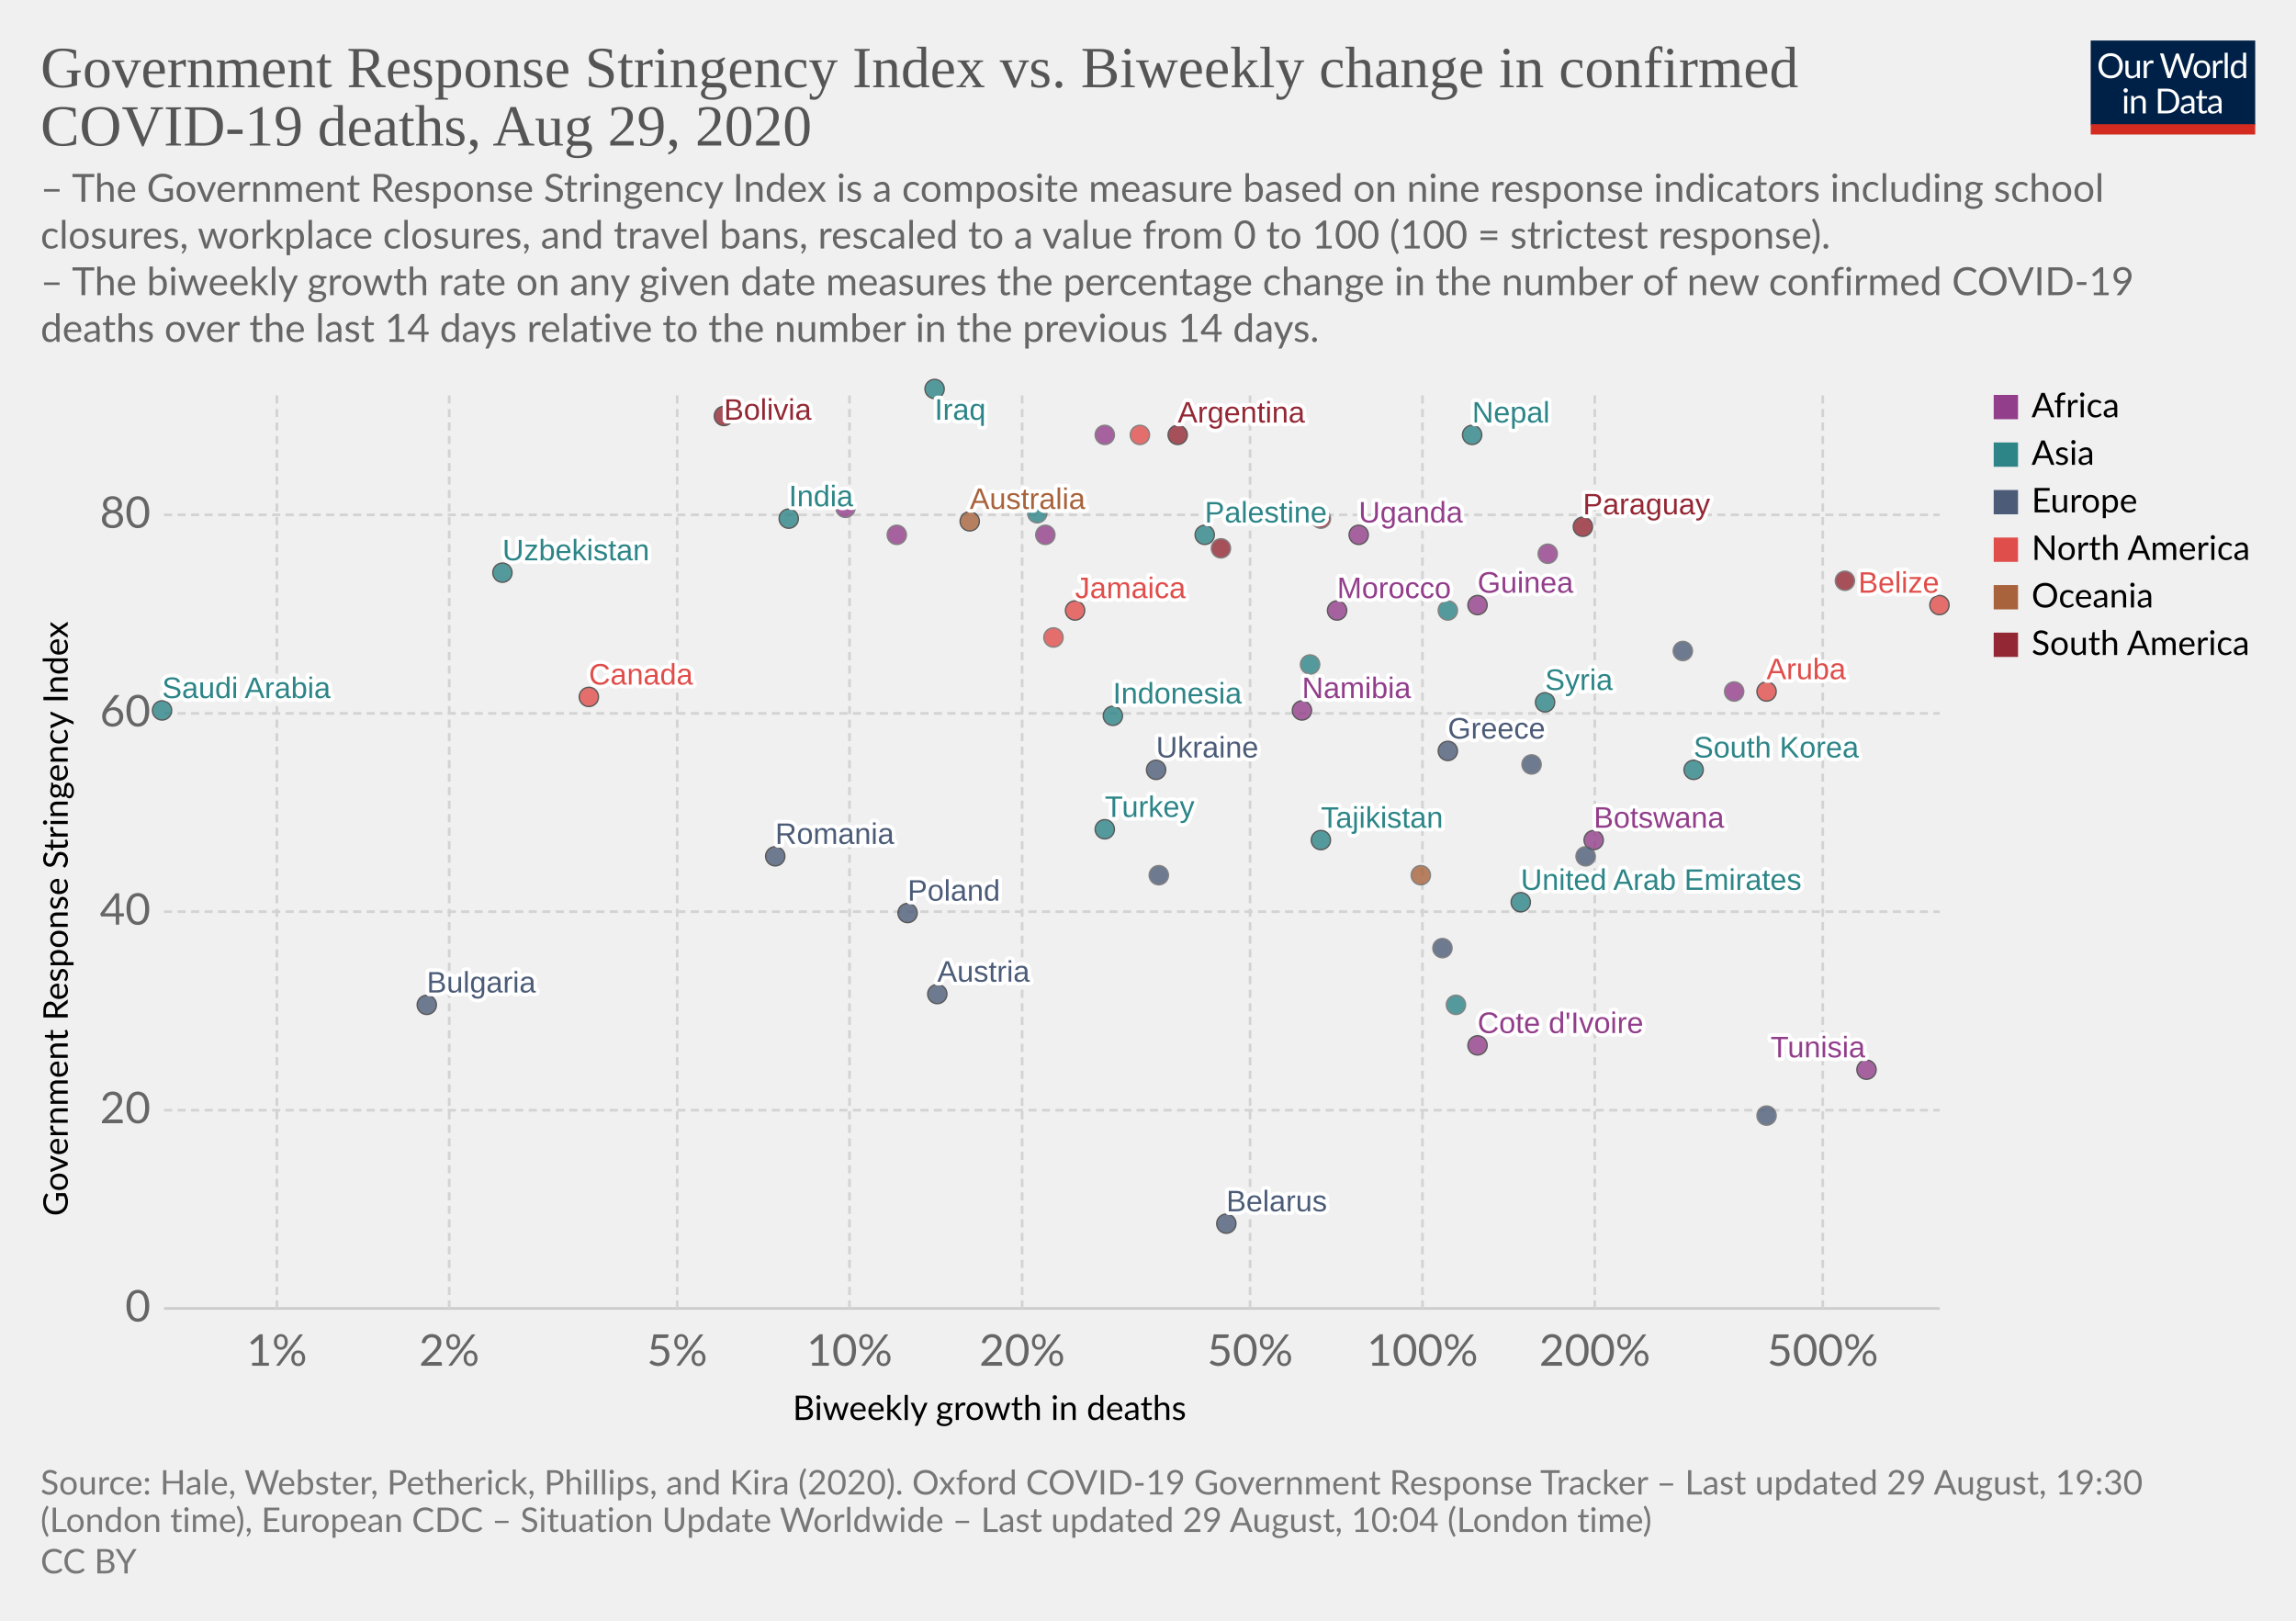
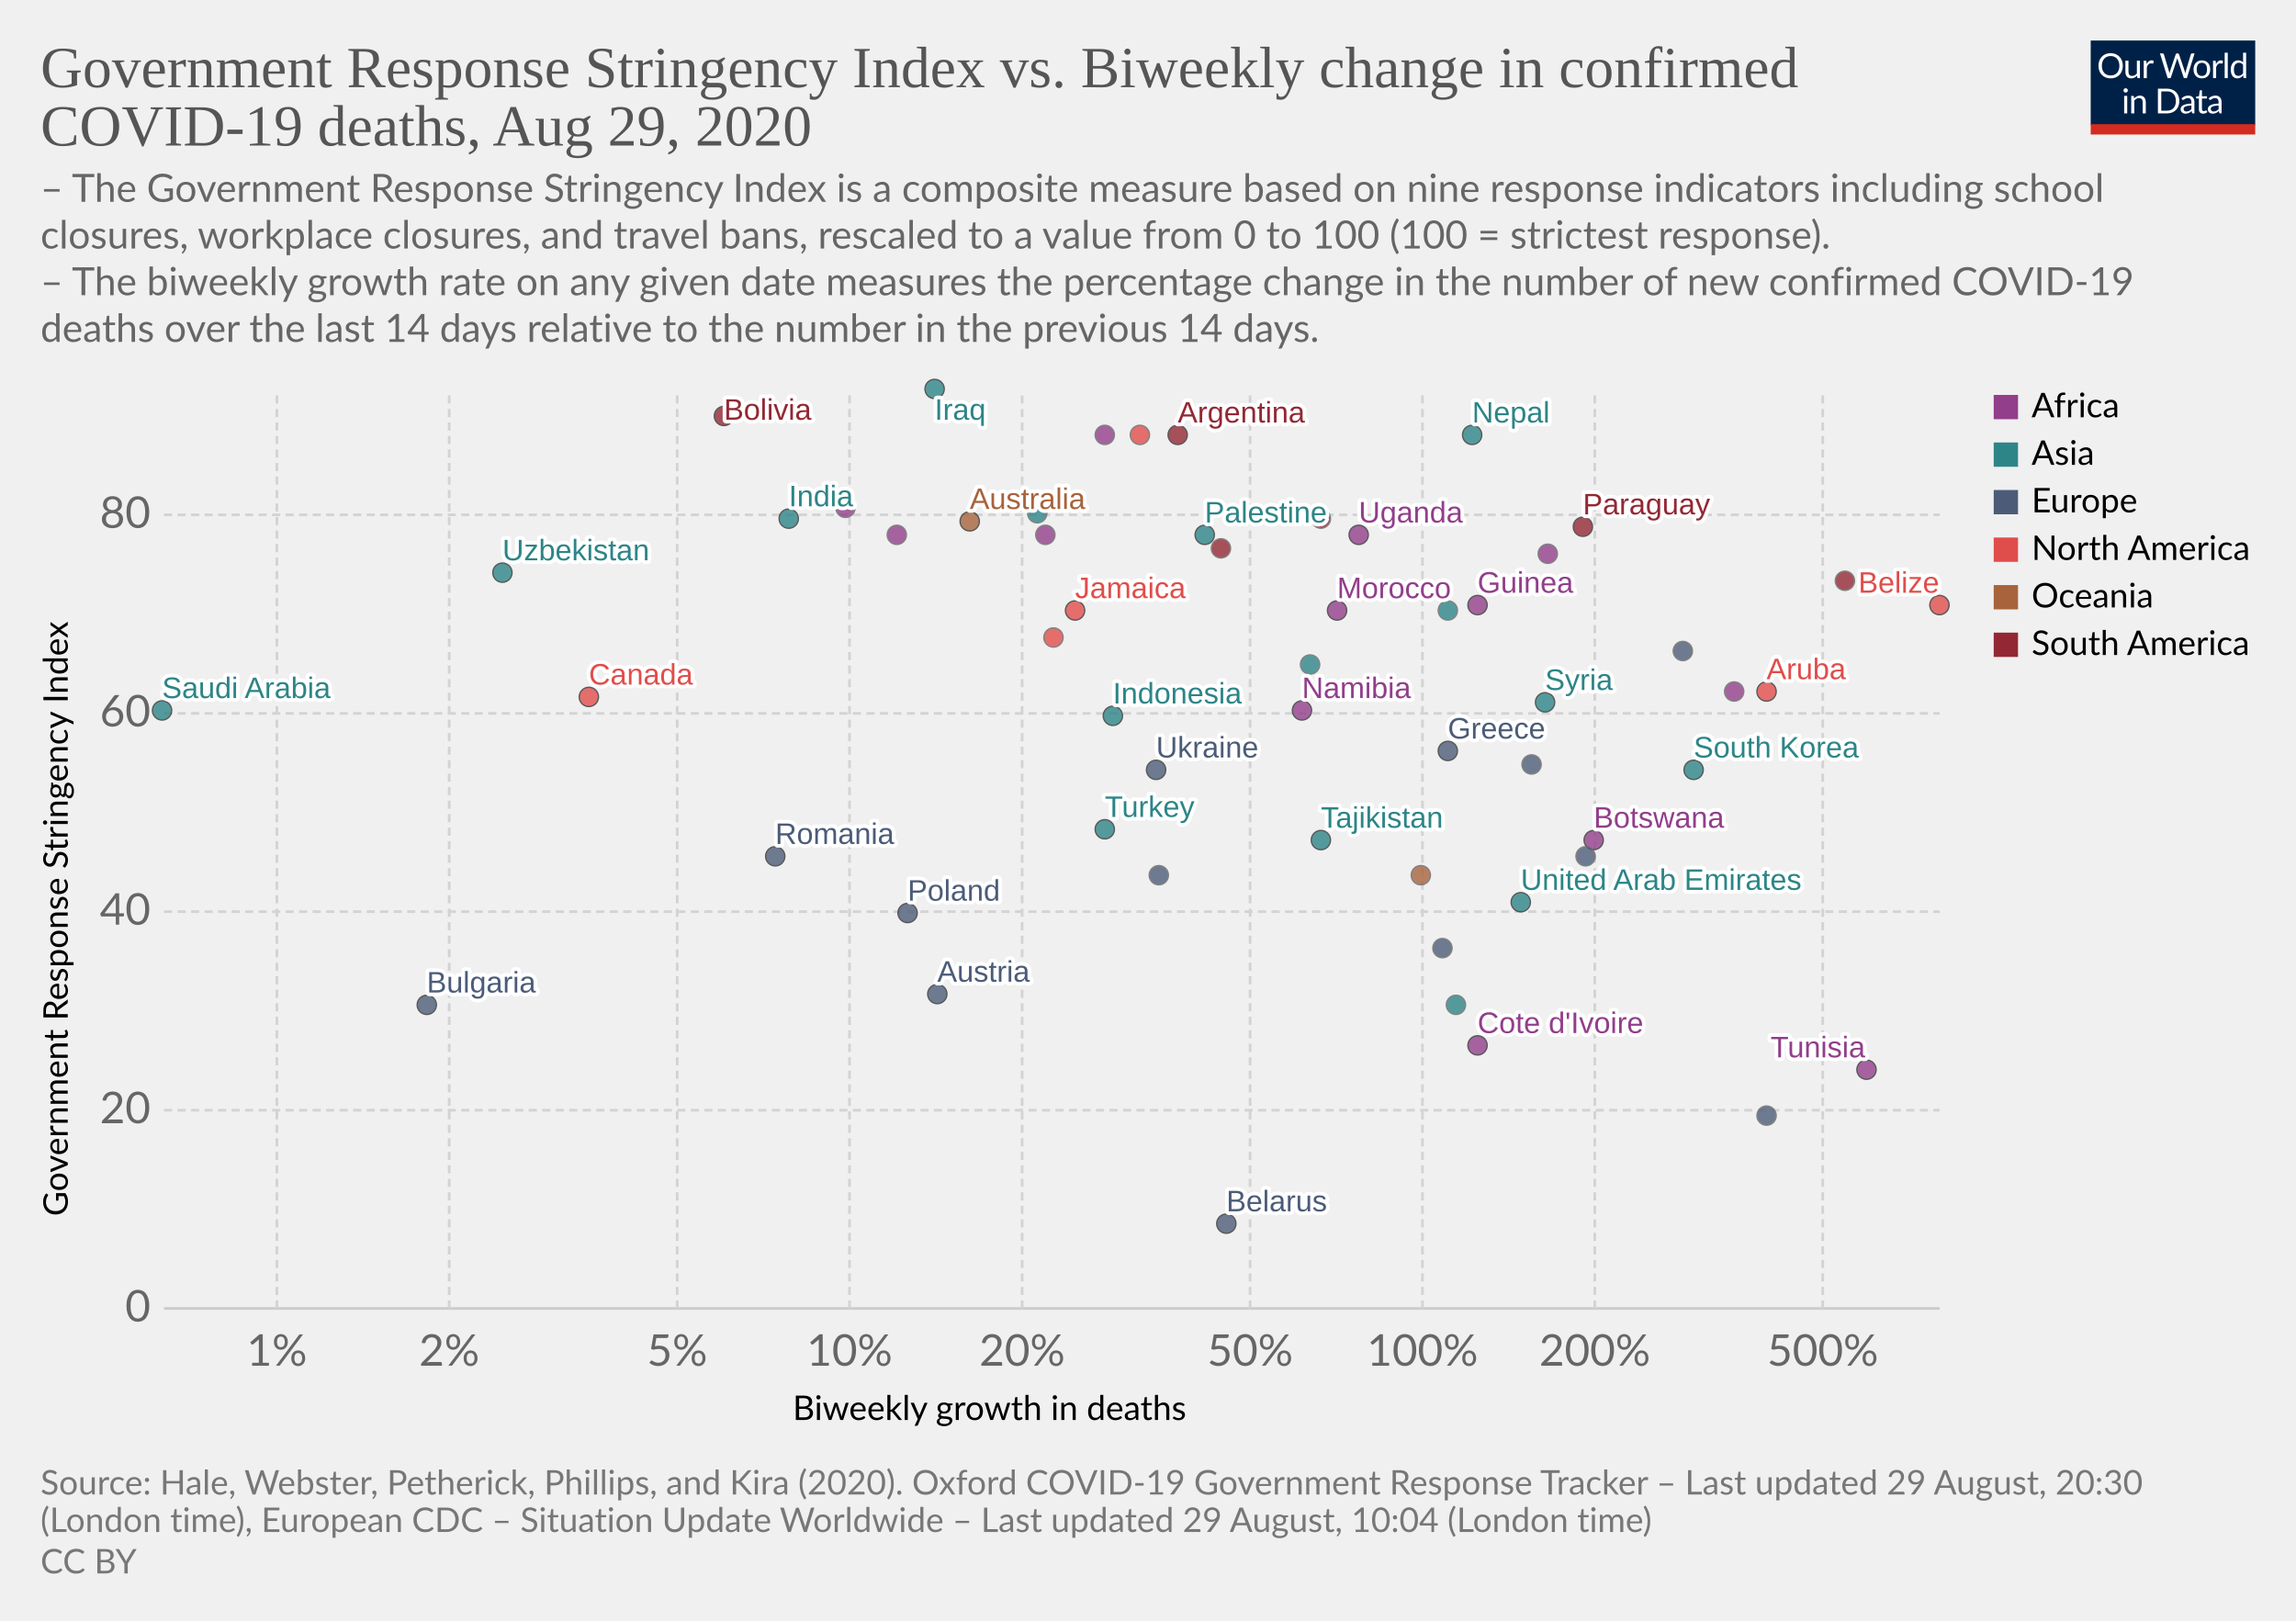
<svg xmlns="http://www.w3.org/2000/svg" version="1.1" style="background-color:#fff;-webkit-font-smoothing:antialiased" width="850" height="600" viewBox="0 0 850 600" font-family="Lato,'Helvetica Neue',Helvetica,Arial,sans-serif" font-size="18" text-rendering="optimizeLegibility">
  <g class="HeaderView">
    <g transform="matrix(.29 0 0 .29 774 15)">
      <svg width="210" height="120" viewBox="0 0 210 120" fill="none">
        <g clip-path="url(#clip0)">
          <path d="M0 0h210v107.89H0V0z" fill="#002147" />
          <path d="M40.98 32.25c0 2.36-.38 4.53-1.12 6.51a14.26 14.26 0 01-8.1 8.4c-1.9.78-4.02 1.17-6.34 1.17a16.6 16.6 0 01-6.33-1.17 14.31 14.31 0 01-8.08-8.4 18.29 18.29 0 01-1.12-6.51c0-2.36.38-4.53 1.12-6.5a14.32 14.32 0 018.07-8.44c1.92-.8 4.03-1.19 6.34-1.19 2.32 0 4.43.4 6.34 1.19 1.92.8 3.56 1.9 4.93 3.34a14.87 14.87 0 013.17 5.1 18.1 18.1 0 011.12 6.5zm-4.38 0c0-1.94-.26-3.68-.8-5.22a10.91 10.91 0 00-2.24-3.89 9.68 9.68 0 00-3.52-2.46 11.95 11.95 0 00-4.62-.86c-1.68 0-3.21.28-4.6.86a9.88 9.88 0 00-3.54 2.46 10.91 10.91 0 00-2.24 3.9c-.53 1.53-.8 3.27-.8 5.2 0 1.94.27 3.68.8 5.22a11.17 11.17 0 002.24 3.9 10.01 10.01 0 003.55 2.44c1.38.56 2.9.83 4.6.83 1.7 0 3.24-.27 4.61-.83a9.8 9.8 0 003.52-2.44 11.17 11.17 0 002.25-3.9c.53-1.54.8-3.28.8-5.21zm26.22-6.54V48H60.5c-.56 0-.9-.27-1.05-.81l-.31-2.4a12.45 12.45 0 01-3.26 2.6c-1.2.64-2.58.96-4.13.96-1.22 0-2.3-.2-3.24-.6a6.52 6.52 0 01-2.33-1.7 7.37 7.37 0 01-1.43-2.67c-.3-1.04-.46-2.2-.46-3.45V25.7h3.91v14.22c0 1.68.38 2.99 1.15 3.91.77.93 1.96 1.39 3.54 1.39 1.16 0 2.24-.27 3.23-.82a10.42 10.42 0 002.8-2.28V25.7h3.91zm8.61 4.47a9.94 9.94 0 012.6-3.56 5.64 5.64 0 013.76-1.3c.47 0 .92.05 1.34.15.44.1.83.27 1.17.49l-.3 2.92c-.09.37-.3.55-.66.55-.2 0-.5-.04-.9-.13a6.21 6.21 0 00-3.24.18c-.54.2-1.03.5-1.47.92-.42.4-.81.9-1.17 1.5-.33.58-.64 1.26-.92 2.02V48H67.7V25.71h2.25c.42 0 .72.08.88.25.16.16.27.44.33.83l.26 3.39zm61.16-13.7L122.75 48h-3.82l-7.99-24.05a21.95 21.95 0 01-.42-1.58 38.36 38.36 0 01-.44 1.58L102.05 48h-3.83L88.4 16.47h3.54c.38 0 .7.1.95.29.26.2.43.43.5.73l6.52 21.9c.1.4.2.83.28 1.28.1.46.2.94.29 1.46l.3-1.46c.12-.47.25-.9.38-1.27l7.41-21.91c.1-.25.26-.48.51-.69.27-.22.58-.33.95-.33h1.23c.38 0 .69.1.92.29.24.2.41.43.53.73l7.4 21.9a28.4 28.4 0 01.68 2.62 29.52 29.52 0 01.52-2.61l6.54-21.91c.07-.27.23-.5.48-.7.27-.21.58-.32.95-.32h3.32zm9.35 8.88c1.63 0 3.1.27 4.4.82a9.43 9.43 0 015.46 5.94c.5 1.4.74 2.98.74 4.73 0 1.76-.25 3.34-.74 4.75a9.43 9.43 0 01-5.46 5.92c-1.3.52-2.77.79-4.4.79-1.64 0-3.12-.27-4.44-.8a9.42 9.42 0 01-3.35-2.3c-.92-1-1.63-2.2-2.13-3.61-.49-1.41-.73-3-.73-4.75s.24-3.33.73-4.73c.5-1.43 1.2-2.64 2.13-3.63a9.4 9.4 0 013.35-2.31c1.32-.55 2.8-.82 4.44-.82zm0 19.89c2.2 0 3.84-.73 4.93-2.2 1.08-1.48 1.63-3.54 1.63-6.18 0-2.66-.55-4.72-1.63-6.2-1.09-1.49-2.73-2.23-4.93-2.23-1.12 0-2.09.2-2.93.57a5.7 5.7 0 00-2.06 1.65 7.5 7.5 0 00-1.24 2.67c-.26 1.04-.4 2.22-.4 3.54 0 2.64.55 4.7 1.64 6.18 1.1 1.47 2.76 2.2 4.99 2.2zm17.97-15.07a9.94 9.94 0 012.6-3.56 5.64 5.64 0 013.76-1.3c.47 0 .91.05 1.34.15.44.1.83.27 1.16.49l-.28 2.92c-.09.37-.31.55-.66.55-.2 0-.5-.04-.9-.13a6.2 6.2 0 00-3.24.18c-.54.2-1.03.5-1.47.92-.43.4-.82.9-1.17 1.5a13.1 13.1 0 00-.92 2.02V48h-3.94V25.71h2.24c.43 0 .72.08.88.25.17.16.28.44.33.83l.27 3.39zm15.04-14.59V48h-3.92V15.6h3.92zm19.55 15.43a6.22 6.22 0 00-2.38-2.05 6.7 6.7 0 00-2.86-.6c-2.07 0-3.66.75-4.77 2.23-1.12 1.48-1.68 3.6-1.68 6.33 0 1.46.13 2.7.38 3.74a7.29 7.29 0 001.1 2.56 4.35 4.35 0 001.78 1.45c.7.3 1.5.46 2.4.46 1.29 0 2.41-.3 3.36-.88a9.6 9.6 0 002.67-2.49V31.02zm3.91-15.43V48h-2.33c-.56 0-.9-.27-1.06-.81l-.35-2.71a12.13 12.13 0 01-3.25 2.77 8.28 8.28 0 01-4.23 1.06 7.31 7.31 0 01-6.14-2.9c-.73-.96-1.3-2.15-1.69-3.57a18.35 18.35 0 01.07-9.48 11.29 11.29 0 011.89-3.7 8.7 8.7 0 017.06-3.34 7.96 7.96 0 016.12 2.62V15.59h3.91zM46.61 70.71V93H42.7V70.71h3.91zm.84-7c0 .39-.08.75-.24 1.09a2.81 2.81 0 01-1.52 1.47 2.67 2.67 0 01-2.16 0 2.9 2.9 0 01-1.45-1.47 2.67 2.67 0 010-2.16c.15-.35.35-.65.6-.9.25-.27.53-.47.85-.62a2.67 2.67 0 012.16 0c.35.15.65.35.9.62.27.25.47.55.62.9.16.34.24.7.24 1.08zm7.97 10.24c.49-.54 1-1.04 1.54-1.48a9.85 9.85 0 013.66-1.84 8.96 8.96 0 015.43.35c.94.4 1.72.97 2.33 1.71a7.36 7.36 0 011.43 2.67c.32 1.04.49 2.19.49 3.45V93h-3.94V78.81c0-1.69-.4-3-1.17-3.92-.76-.93-1.93-1.4-3.5-1.4a6.6 6.6 0 00-3.25.83c-1 .56-1.92 1.31-2.77 2.27V93h-3.94V70.71h2.35c.56 0 .9.28 1.04.82l.3 2.42zm57.7 3.3c0 2.36-.37 4.5-1.11 6.44a14.3 14.3 0 01-3.17 4.98 14.1 14.1 0 01-4.93 3.2c-1.9.76-4.02 1.13-6.33 1.13H85.8V61.47h11.77c2.31 0 4.42.39 6.33 1.15a13.8 13.8 0 018.1 8.18 17.75 17.75 0 011.12 6.45zm-4.37 0c0-1.94-.26-3.67-.8-5.2a10.94 10.94 0 00-2.23-3.87 9.57 9.57 0 00-3.53-2.42 12.23 12.23 0 00-4.61-.83h-7.5v24.62h7.5c1.7 0 3.24-.28 4.61-.84a9.7 9.7 0 003.53-2.4 10.94 10.94 0 002.24-3.87c.53-1.53.8-3.26.8-5.2zm19.8 5.72c-1.8.06-3.34.2-4.62.44-1.26.22-2.3.51-3.1.88-.8.36-1.37.8-1.74 1.3-.35.5-.53 1.05-.53 1.67 0 .58.1 1.1.3 1.52a3 3 0 00.76 1.05c.34.27.73.46 1.17.6.45.11.94.17 1.45.17a7.28 7.28 0 003.5-.81 11.95 11.95 0 002.82-2.2v-4.62zm-12.65-9.11a12.73 12.73 0 013.98-2.66c1.43-.59 3-.88 4.73-.88 1.25 0 2.36.2 3.33.61a6.81 6.81 0 013.94 4.38c.33 1.04.5 2.19.5 3.43V93h-1.74a1.8 1.8 0 01-.88-.18c-.2-.13-.36-.38-.48-.74l-.44-2.12c-.59.55-1.16 1.03-1.72 1.46a9.48 9.48 0 01-3.74 1.7c-.69.15-1.46.23-2.3.23-.87 0-1.69-.12-2.45-.35a5.34 5.34 0 01-3.34-2.93 6.64 6.64 0 01-.49-2.64c0-.88.25-1.72.73-2.53a6.33 6.33 0 012.35-2.17c1.09-.63 2.5-1.15 4.25-1.54 1.75-.41 3.89-.65 6.42-.7v-1.75c0-1.73-.37-3.03-1.12-3.91-.75-.9-1.84-1.34-3.28-1.34-.97 0-1.78.12-2.44.37-.64.23-1.2.5-1.7.81l-1.23.82c-.33.23-.67.35-1 .35-.27 0-.5-.07-.69-.2a2.1 2.1 0 01-.48-.53l-.7-1.25zm27.67 19.5c-1.76 0-3.12-.5-4.07-1.48-.94-.98-1.41-2.4-1.41-4.25V74h-2.68a.9.9 0 01-.6-.2c-.16-.14-.24-.36-.24-.66v-1.56l3.65-.46.9-6.89a.9.9 0 01.29-.52.88.88 0 01.62-.22H142v7.67h6.44V74H142v13.38c0 .94.22 1.63.68 2.09.45.45 1.04.68 1.76.68a3.21 3.21 0 001.85-.53l.55-.35c.16-.12.3-.18.41-.18.2 0 .4.13.55.38l1.15 1.87a7.45 7.45 0 01-2.44 1.5c-.96.35-1.94.52-2.95.52zm19.68-10.4c-1.8.07-3.34.21-4.62.45-1.26.22-2.3.51-3.1.88-.8.36-1.37.8-1.74 1.3-.35.5-.53 1.05-.53 1.67 0 .58.1 1.1.3 1.52.18.42.44.77.76 1.05.34.27.73.46 1.17.6.45.11.94.17 1.45.17a7.3 7.3 0 003.5-.81 12.04 12.04 0 002.82-2.2v-4.62zm-12.65-9.1a12.72 12.72 0 013.99-2.66c1.42-.59 3-.88 4.72-.88 1.25 0 2.36.2 3.33.61a6.81 6.81 0 013.94 4.38c.33 1.04.5 2.19.5 3.43V93h-1.74a1.8 1.8 0 01-.88-.18c-.2-.13-.36-.38-.48-.74l-.44-2.12c-.59.55-1.16 1.03-1.72 1.46a9.48 9.48 0 01-3.74 1.7c-.69.15-1.46.23-2.3.23-.87 0-1.69-.12-2.45-.35a5.33 5.33 0 01-3.34-2.93 6.62 6.62 0 01-.49-2.64c0-.88.25-1.72.73-2.53a6.33 6.33 0 012.35-2.17c1.09-.63 2.5-1.15 4.25-1.54a31.2 31.2 0 016.42-.7v-1.75c0-1.73-.37-3.03-1.12-3.91-.75-.9-1.84-1.34-3.28-1.34-.97 0-1.78.12-2.44.37-.64.23-1.2.5-1.7.81-.46.3-.87.57-1.22.82-.34.23-.68.35-1.02.35-.26 0-.49-.07-.68-.2a1.88 1.88 0 01-.48-.53l-.7-1.25z" fill="#fff" />
          <path fill="#D42B21" d="M0 106.79h210V120H0z" />
        </g>
        <defs>
          <clipPath id="clip0">
            <path fill="#fff" d="M0 0h210v120H0z" />
          </clipPath>
        </defs>
      </svg>
    </g>
    <a href="https://ourworldindata.org/grapher/stringency-index-vs-biweekly-covid-deaths" target="_blank" font-family="&quot;Playfair Display&quot;,Georgia,&quot;Times New Roman&quot;,serif">
      <text font-size="21.6" x="15" y="32.3" fill="#555">
        <tspan x="15" y="32.28">Government Response Stringency Index vs. Biweekly change in confirmed</tspan>
        <tspan x="15" y="53.88">COVID-19 deaths, Aug 29, 2020</tspan>
      </text>
    </a>
    <text font-size="14.4" x="15" y="74.7" fill="#666">
      <tspan x="15" y="74.72">– The Government Response Stringency Index is a composite measure based on nine response indicators including school</tspan>
      <tspan x="15" y="92">closures, workplace closures, and travel bans, rescaled to a value from 0 to 100 (100 = strictest response).</tspan>
      <tspan x="15" y="109.28"> – The biweekly growth rate on any given date measures the percentage change in the number of new confirmed COVID-19</tspan>
      <tspan x="15" y="126.56">deaths over the last 14 days relative to the number in the previous 14 days.</tspan>
    </text>
  </g>
  <g class="ScatterPlot">
    <g class="AxisBoxView">
      <g class="HorizontalAxis">
        <text font-size="12.6" x="293.5" y="525.7">
          <tspan x="293.47" y="525.68">Biweekly growth in deaths</tspan>
        </text>
        <text x="102.5" y="505.6" fill="#666" text-anchor="middle" font-size="16.2">1%</text>
        <text x="166.3" y="505.6" fill="#666" text-anchor="middle" font-size="16.2">2%</text>
        <text x="250.7" y="505.6" fill="#666" text-anchor="middle" font-size="16.2">5%</text>
        <text x="314.5" y="505.6" fill="#666" text-anchor="middle" font-size="16.2">10%</text>
        <text x="378.4" y="505.6" fill="#666" text-anchor="middle" font-size="16.2">20%</text>
        <text x="462.8" y="505.6" fill="#666" text-anchor="middle" font-size="16.2">50%</text>
        <text x="526.6" y="505.6" fill="#666" text-anchor="middle" font-size="16.2">100%</text>
        <text x="590.4" y="505.6" fill="#666" text-anchor="middle" font-size="16.2">200%</text>
        <text x="674.8" y="505.6" fill="#666" text-anchor="middle" font-size="16.2">500%</text>
      </g>
      <g class="VerticalAxis">
        <text font-size="12.6" x="-450.2" y="25.1" transform="rotate(-90)">
          <tspan x="-450.2" y="25.08">Government Response Stringency Index</tspan>
        </text>
        <text x="55.74" y="484.4" fill="#666" dominant-baseline="middle" text-anchor="end" font-size="16.2">0</text>
        <text x="55.74" y="411" fill="#666" dominant-baseline="middle" text-anchor="end" font-size="16.2">20</text>
        <text x="55.74" y="337.5" fill="#666" dominant-baseline="middle" text-anchor="end" font-size="16.2">40</text>
        <text x="55.74" y="264.1" fill="#666" dominant-baseline="middle" text-anchor="end" font-size="16.2">60</text>
        <text x="55.74" y="190.6" fill="#666" dominant-baseline="middle" text-anchor="end" font-size="16.2">80</text>
      </g>
      <g class="AxisGridLines horizontalLines">
        <path stroke="#ccc" d="M60.74 484.4h657.35" />
        <path stroke="#d3d3d3" stroke-dasharray="3,2" d="M60.74 411h657.35M60.74 337.5h657.35M60.74 264.1h657.35M60.74 190.6h657.35" />
      </g>
      <g class="AxisGridLines verticalLines" stroke="#d3d3d3" stroke-dasharray="3,2">
        <path d="M102.5 484.4v-340M166.3 484.4v-340M250.7 484.4v-340M314.5 484.4v-340M378.4 484.4v-340M462.8 484.4v-340M526.6 484.4v-340M590.4 484.4v-340M674.8 484.4v-340" />
      </g>
    </g>
    <g class="PointsWithLabels clickable" clip-path="url(#a)" font-family="Arial, sans-serif">
      <path fill="rgba(255,255,255,0)" d="M60.74 144.4h657.35v340H60.74z" />
      <defs>
        <clipPath id="a">
          <path d="M50.74 134.4h677.35v360H50.74z" />
        </clipPath>
      </defs>
      <g class="key-United-Arab-Emirates_0">
        <circle cx="563" cy="334" r="3.57" fill="#2D8587" opacity=".8" stroke="#333" stroke-width=".5" />
      </g>
      <g class="key-Argentina_0">
        <circle cx="436" cy="161" r="3.57" fill="#932834" opacity=".8" stroke="#333" stroke-width=".5" />
      </g>
      <g class="key-Australia_0">
        <circle cx="359" cy="193" r="3.57" fill="#A8633C" opacity=".8" stroke="#333" stroke-width=".5" />
      </g>
      <g class="key-Austria_0">
        <circle cx="347" cy="368" r="3.57" fill="#4C5C78" opacity=".8" stroke="#333" stroke-width=".5" />
      </g>
      <g class="key-Bulgaria_0">
        <circle cx="158" cy="372" r="3.57" fill="#4C5C78" opacity=".8" stroke="#333" stroke-width=".5" />
      </g>
      <g class="key-Belarus_0">
        <circle cx="454" cy="453" r="3.57" fill="#4C5C78" opacity=".8" stroke="#333" stroke-width=".5" />
      </g>
      <g class="key-Belize_0">
        <circle cx="718" cy="224" r="3.57" fill="#E04E4B" opacity=".8" stroke="#333" stroke-width=".5" />
      </g>
      <g class="key-Bolivia_0">
        <circle cx="268" cy="154" r="3.57" fill="#932834" opacity=".8" stroke="#333" stroke-width=".5" />
      </g>
      <g class="key-Botswana_0">
        <circle cx="590" cy="311" r="3.57" fill="#923E8B" opacity=".8" stroke="#333" stroke-width=".5" />
      </g>
      <g class="key-Canada_0">
        <circle cx="218" cy="258" r="3.57" fill="#E04E4B" opacity=".8" stroke="#333" stroke-width=".5" />
      </g>
      <g class="key-Czech-Republic_0">
        <circle cx="534" cy="351" r="3.57" fill="#4C5C78" opacity=".8" stroke="#666" stroke-width=".5" />
      </g>
      <g class="key-Palestine_0">
        <circle cx="446" cy="198" r="3.57" fill="#2D8587" opacity=".8" stroke="#333" stroke-width=".5" />
      </g>
      <g class="key-Paraguay_0">
        <circle cx="586" cy="195" r="3.57" fill="#932834" opacity=".8" stroke="#333" stroke-width=".5" />
      </g>
      <g class="key-Bangladesh_0">
        <circle cx="384" cy="190" r="3.57" fill="#2D8587" opacity=".8" stroke="#666" stroke-width=".5" />
      </g>
      <g class="key-Cote-d__0027Ivoire_0">
        <circle cx="547" cy="387" r="3.57" fill="#923E8B" opacity=".8" stroke="#333" stroke-width=".5" />
      </g>
      <g class="key-Jamaica_0">
        <circle cx="398" cy="226" r="3.57" fill="#E04E4B" opacity=".8" stroke="#333" stroke-width=".5" />
      </g>
      <g class="key-Turkey_0">
        <circle cx="409" cy="307" r="3.57" fill="#2D8587" opacity=".8" stroke="#333" stroke-width=".5" />
      </g>
      <g class="key-Aruba_0">
        <circle cx="654" cy="256" r="3.57" fill="#E04E4B" opacity=".8" stroke="#333" stroke-width=".5" />
      </g>
      <g class="key-Ethiopia_0">
        <circle cx="387" cy="198" r="3.57" fill="#923E8B" opacity=".8" stroke="#666" stroke-width=".5" />
      </g>
      <g class="key-Guinea_0">
        <circle cx="547" cy="224" r="3.57" fill="#923E8B" opacity=".8" stroke="#333" stroke-width=".5" />
      </g>
      <g class="key-Namibia_0">
        <circle cx="482" cy="263" r="3.57" fill="#923E8B" opacity=".8" stroke="#333" stroke-width=".5" />
      </g>
      <g class="key-Rwanda_0">
        <circle cx="573" cy="205" r="3.57" fill="#923E8B" opacity=".8" stroke="#666" stroke-width=".5" />
      </g>
      <g class="key-Suriname_0">
        <circle cx="489" cy="192" r="3.57" fill="#932834" opacity=".8" stroke="#666" stroke-width=".5" />
      </g>
      <g class="key-Ecuador_0">
        <circle cx="452" cy="203" r="3.57" fill="#932834" opacity=".8" stroke="#666" stroke-width=".5" />
      </g>
      <g class="key-France_0">
        <circle cx="429" cy="324" r="3.57" fill="#4C5C78" opacity=".8" stroke="#666" stroke-width=".5" />
      </g>
      <g class="key-Greece_0">
        <circle cx="536" cy="278" r="3.57" fill="#4C5C78" opacity=".8" stroke="#333" stroke-width=".5" />
      </g>
      <g class="key-Guyana_0">
        <circle cx="683" cy="215" r="3.57" fill="#932834" opacity=".8" stroke="#666" stroke-width=".5" />
      </g>
      <g class="key-Honduras_0">
        <circle cx="422" cy="161" r="3.57" fill="#E04E4B" opacity=".8" stroke="#666" stroke-width=".5" />
      </g>
      <g class="key-Indonesia_0">
        <circle cx="412" cy="265" r="3.57" fill="#2D8587" opacity=".8" stroke="#333" stroke-width=".5" />
      </g>
      <g class="key-India_0">
        <circle cx="292" cy="192" r="3.57" fill="#2D8587" opacity=".8" stroke="#333" stroke-width=".5" />
      </g>
      <g class="key-Iraq_0">
        <circle cx="346" cy="144" r="3.57" fill="#2D8587" opacity=".8" stroke="#333" stroke-width=".5" />
      </g>
      <g class="key-Italy_0">
        <circle cx="567" cy="283" r="3.57" fill="#4C5C78" opacity=".8" stroke="#666" stroke-width=".5" />
      </g>
      <g class="key-Japan_0">
        <circle cx="539" cy="372" r="3.57" fill="#2D8587" opacity=".8" stroke="#666" stroke-width=".5" />
      </g>
      <g class="key-Syria_0">
        <circle cx="572" cy="260" r="3.57" fill="#2D8587" opacity=".8" stroke="#333" stroke-width=".5" />
      </g>
      <g class="key-Uganda_0">
        <circle cx="503" cy="198" r="3.57" fill="#923E8B" opacity=".8" stroke="#333" stroke-width=".5" />
      </g>
      <g class="key-Zimbabwe_0">
        <circle cx="313" cy="188" r="3.57" fill="#923E8B" opacity=".8" stroke="#666" stroke-width=".5" />
      </g>
      <g class="key-Morocco_0">
        <circle cx="495" cy="226" r="3.57" fill="#923E8B" opacity=".8" stroke="#333" stroke-width=".5" />
      </g>
      <g class="key-Saudi-Arabia_0">
        <circle cx="60" cy="263" r="3.57" fill="#2D8587" opacity=".8" stroke="#333" stroke-width=".5" />
      </g>
      <g class="key-Tunisia_0">
        <circle cx="691" cy="396" r="3.57" fill="#923E8B" opacity=".8" stroke="#333" stroke-width=".5" />
      </g>
      <g class="key-Ukraine_0">
        <circle cx="428" cy="285" r="3.57" fill="#4C5C78" opacity=".8" stroke="#333" stroke-width=".5" />
      </g>
      <g class="key-Libya_0">
        <circle cx="409" cy="161" r="3.57" fill="#923E8B" opacity=".8" stroke="#666" stroke-width=".5" />
      </g>
      <g class="key-Puerto-Rico_0">
        <circle cx="390" cy="236" r="3.57" fill="#E04E4B" opacity=".8" stroke="#666" stroke-width=".5" />
      </g>
      <g class="key-South-Korea_0">
        <circle cx="627" cy="285" r="3.57" fill="#2D8587" opacity=".8" stroke="#333" stroke-width=".5" />
      </g>
      <g class="key-Lebanon_0">
        <circle cx="485" cy="246" r="3.57" fill="#2D8587" opacity=".8" stroke="#666" stroke-width=".5" />
      </g>
      <g class="key-Lithuania_0">
        <circle cx="654" cy="413" r="3.57" fill="#4C5C78" opacity=".8" stroke="#666" stroke-width=".5" />
      </g>
      <g class="key-Netherlands_0">
        <circle cx="587" cy="317" r="3.57" fill="#4C5C78" opacity=".8" stroke="#666" stroke-width=".5" />
      </g>
      <g class="key-Nepal_0">
        <circle cx="545" cy="161" r="3.57" fill="#2D8587" opacity=".8" stroke="#333" stroke-width=".5" />
      </g>
      <g class="key-Philippines_0">
        <circle cx="536" cy="226" r="3.57" fill="#2D8587" opacity=".8" stroke="#666" stroke-width=".5" />
      </g>
      <g class="key-Poland_0">
        <circle cx="336" cy="338" r="3.57" fill="#4C5C78" opacity=".8" stroke="#333" stroke-width=".5" />
      </g>
      <g class="key-Portugal_0">
        <circle cx="623" cy="241" r="3.57" fill="#4C5C78" opacity=".8" stroke="#666" stroke-width=".5" />
      </g>
      <g class="key-Romania_0">
        <circle cx="287" cy="317" r="3.57" fill="#4C5C78" opacity=".8" stroke="#333" stroke-width=".5" />
      </g>
      <g class="key-Congo_0">
        <circle cx="642" cy="256" r="3.57" fill="#923E8B" opacity=".8" stroke="#666" stroke-width=".5" />
      </g>
      <g class="key-Uzbekistan_0">
        <circle cx="186" cy="212" r="3.57" fill="#2D8587" opacity=".8" stroke="#333" stroke-width=".5" />
      </g>
      <g class="key-Tajikistan_0">
        <circle cx="489" cy="311" r="3.57" fill="#2D8587" opacity=".8" stroke="#333" stroke-width=".5" />
      </g>
      <g class="key-Gambia_0">
        <circle cx="332" cy="198" r="3.57" fill="#923E8B" opacity=".8" stroke="#666" stroke-width=".5" />
      </g>
      <g class="key-Papua-New-Guinea_0">
        <circle cx="526" cy="324" r="3.57" fill="#A8633C" opacity=".8" stroke="#666" stroke-width=".5" />
      </g>
      <g class="backgroundLabels" fill="#333" font-size="11" font-weight="400">
        <text x="563" y="329.43" fill="#fff" stroke="#fff" stroke-linecap="round" stroke-linejoin="round" stroke-width=".25em">United Arab Emirates</text>
        <text x="563" y="329.43" fill="#2D8587">United Arab Emirates</text>
        <text x="436" y="156.43" fill="#fff" stroke="#fff" stroke-linecap="round" stroke-linejoin="round" stroke-width=".25em">Argentina</text>
        <text x="436" y="156.43" fill="#932834">Argentina</text>
        <text x="359" y="188.43" fill="#fff" stroke="#fff" stroke-linecap="round" stroke-linejoin="round" stroke-width=".25em">Australia</text>
        <text x="359" y="188.43" fill="#A8633C">Australia</text>
        <text x="347" y="363.43" fill="#fff" stroke="#fff" stroke-linecap="round" stroke-linejoin="round" stroke-width=".25em">Austria</text>
        <text x="347" y="363.43" fill="#4C5C78">Austria</text>
        <text x="158" y="367.43" fill="#fff" stroke="#fff" stroke-linecap="round" stroke-linejoin="round" stroke-width=".25em">Bulgaria</text>
        <text x="158" y="367.43" fill="#4C5C78">Bulgaria</text>
        <text x="454" y="448.43" fill="#fff" stroke="#fff" stroke-linecap="round" stroke-linejoin="round" stroke-width=".25em">Belarus</text>
        <text x="454" y="448.43" fill="#4C5C78">Belarus</text>
        <text x="687.97" y="219.43" fill="#fff" stroke="#fff" stroke-linecap="round" stroke-linejoin="round" stroke-width=".25em">Belize</text>
        <text x="687.97" y="219.43" fill="#E04E4B">Belize</text>
        <text x="268" y="155.4" fill="#fff" stroke="#fff" stroke-linecap="round" stroke-linejoin="round" stroke-width=".25em">Bolivia</text>
        <text x="268" y="155.4" fill="#932834">Bolivia</text>
        <text x="590" y="306.43" fill="#fff" stroke="#fff" stroke-linecap="round" stroke-linejoin="round" stroke-width=".25em">Botswana</text>
        <text x="590" y="306.43" fill="#923E8B">Botswana</text>
        <text x="218" y="253.43" fill="#fff" stroke="#fff" stroke-linecap="round" stroke-linejoin="round" stroke-width=".25em">Canada</text>
        <text x="218" y="253.43" fill="#E04E4B">Canada</text>
        <text x="446" y="193.43" fill="#fff" stroke="#fff" stroke-linecap="round" stroke-linejoin="round" stroke-width=".25em">Palestine</text>
        <text x="446" y="193.43" fill="#2D8587">Palestine</text>
        <text x="586" y="190.43" fill="#fff" stroke="#fff" stroke-linecap="round" stroke-linejoin="round" stroke-width=".25em">Paraguay</text>
        <text x="586" y="190.43" fill="#932834">Paraguay</text>
        <text x="547" y="382.43" fill="#fff" stroke="#fff" stroke-linecap="round" stroke-linejoin="round" stroke-width=".25em">Cote d'Ivoire</text>
        <text x="547" y="382.43" fill="#923E8B">Cote d'Ivoire</text>
        <text x="398" y="221.43" fill="#fff" stroke="#fff" stroke-linecap="round" stroke-linejoin="round" stroke-width=".25em">Jamaica</text>
        <text x="398" y="221.43" fill="#E04E4B">Jamaica</text>
        <text x="409" y="302.43" fill="#fff" stroke="#fff" stroke-linecap="round" stroke-linejoin="round" stroke-width=".25em">Turkey</text>
        <text x="409" y="302.43" fill="#2D8587">Turkey</text>
        <text x="654" y="251.43" fill="#fff" stroke="#fff" stroke-linecap="round" stroke-linejoin="round" stroke-width=".25em">Aruba</text>
        <text x="654" y="251.43" fill="#E04E4B">Aruba</text>
        <text x="547" y="219.43" fill="#fff" stroke="#fff" stroke-linecap="round" stroke-linejoin="round" stroke-width=".25em">Guinea</text>
        <text x="547" y="219.43" fill="#923E8B">Guinea</text>
        <text x="482" y="258.43" fill="#fff" stroke="#fff" stroke-linecap="round" stroke-linejoin="round" stroke-width=".25em">Namibia</text>
        <text x="482" y="258.43" fill="#923E8B">Namibia</text>
        <text x="536" y="273.43" fill="#fff" stroke="#fff" stroke-linecap="round" stroke-linejoin="round" stroke-width=".25em">Greece</text>
        <text x="536" y="273.43" fill="#4C5C78">Greece</text>
        <text x="412" y="260.43" fill="#fff" stroke="#fff" stroke-linecap="round" stroke-linejoin="round" stroke-width=".25em">Indonesia</text>
        <text x="412" y="260.43" fill="#2D8587">Indonesia</text>
        <text x="292" y="187.43" fill="#fff" stroke="#fff" stroke-linecap="round" stroke-linejoin="round" stroke-width=".25em">India</text>
        <text x="292" y="187.43" fill="#2D8587">India</text>
        <text x="346" y="155.4" fill="#fff" stroke="#fff" stroke-linecap="round" stroke-linejoin="round" stroke-width=".25em">Iraq</text>
        <text x="346" y="155.4" fill="#2D8587">Iraq</text>
        <text x="572" y="255.43" fill="#fff" stroke="#fff" stroke-linecap="round" stroke-linejoin="round" stroke-width=".25em">Syria</text>
        <text x="572" y="255.43" fill="#2D8587">Syria</text>
        <text x="503" y="193.43" fill="#fff" stroke="#fff" stroke-linecap="round" stroke-linejoin="round" stroke-width=".25em">Uganda</text>
        <text x="503" y="193.43" fill="#923E8B">Uganda</text>
        <text x="495" y="221.43" fill="#fff" stroke="#fff" stroke-linecap="round" stroke-linejoin="round" stroke-width=".25em">Morocco</text>
        <text x="495" y="221.43" fill="#923E8B">Morocco</text>
        <text x="60" y="258.43" fill="#fff" stroke="#fff" stroke-linecap="round" stroke-linejoin="round" stroke-width=".25em">Saudi Arabia</text>
        <text x="60" y="258.43" fill="#2D8587">Saudi Arabia</text>
        <text x="655.47" y="391.43" fill="#fff" stroke="#fff" stroke-linecap="round" stroke-linejoin="round" stroke-width=".25em">Tunisia</text>
        <text x="655.47" y="391.43" fill="#923E8B">Tunisia</text>
        <text x="428" y="280.43" fill="#fff" stroke="#fff" stroke-linecap="round" stroke-linejoin="round" stroke-width=".25em">Ukraine</text>
        <text x="428" y="280.43" fill="#4C5C78">Ukraine</text>
        <text x="627" y="280.43" fill="#fff" stroke="#fff" stroke-linecap="round" stroke-linejoin="round" stroke-width=".25em">South Korea</text>
        <text x="627" y="280.43" fill="#2D8587">South Korea</text>
        <text x="545" y="156.43" fill="#fff" stroke="#fff" stroke-linecap="round" stroke-linejoin="round" stroke-width=".25em">Nepal</text>
        <text x="545" y="156.43" fill="#2D8587">Nepal</text>
        <text x="336" y="333.43" fill="#fff" stroke="#fff" stroke-linecap="round" stroke-linejoin="round" stroke-width=".25em">Poland</text>
        <text x="336" y="333.43" fill="#4C5C78">Poland</text>
        <text x="287" y="312.43" fill="#fff" stroke="#fff" stroke-linecap="round" stroke-linejoin="round" stroke-width=".25em">Romania</text>
        <text x="287" y="312.43" fill="#4C5C78">Romania</text>
        <text x="186" y="207.43" fill="#fff" stroke="#fff" stroke-linecap="round" stroke-linejoin="round" stroke-width=".25em">Uzbekistan</text>
        <text x="186" y="207.43" fill="#2D8587">Uzbekistan</text>
        <text x="489" y="306.43" fill="#fff" stroke="#fff" stroke-linecap="round" stroke-linejoin="round" stroke-width=".25em">Tajikistan</text>
        <text x="489" y="306.43" fill="#2D8587">Tajikistan</text>
      </g>
    </g>
    <g class="ScatterColorLegend clickable" cursor="pointer">
      <g class="legendMark">
        <path fill="#923E8B" d="M738.09 146.2h9v9h-9z" />
        <text font-size="12.6" x="752.1" y="154.5">
          <tspan x="752.09" y="154.48">Africa</tspan>
        </text>
      </g>
      <g class="legendMark">
        <path fill="#2D8587" d="M738.09 163.8h9v9h-9z" />
        <text font-size="12.6" x="752.1" y="172.1">
          <tspan x="752.09" y="172.08">Asia</tspan>
        </text>
      </g>
      <g class="legendMark">
        <path fill="#4C5C78" d="M738.09 181.4h9v9h-9z" />
        <text font-size="12.6" x="752.1" y="189.7">
          <tspan x="752.09" y="189.68">Europe</tspan>
        </text>
      </g>
      <g class="legendMark">
        <path fill="#E04E4B" d="M738.09 199h9v9h-9z" />
        <text font-size="12.6" x="752.1" y="207.3">
          <tspan x="752.09" y="207.28">North America</tspan>
        </text>
      </g>
      <g class="legendMark">
        <path fill="#A8633C" d="M738.09 216.6h9v9h-9z" />
        <text font-size="12.6" x="752.1" y="224.9">
          <tspan x="752.09" y="224.88">Oceania</tspan>
        </text>
      </g>
      <g class="legendMark">
        <path fill="#932834" d="M738.09 234.2h9v9h-9z" />
        <text font-size="12.6" x="752.1" y="242.5">
          <tspan x="752.09" y="242.48">South America</tspan>
        </text>
      </g>
    </g>
  </g>
  <g class="SourcesFooter" fill="#777">
    <g class="clickable" fill="#777">
      <text font-size="12.6" x="15" y="553.3">
-         <tspan x="15" y="553.28">Source: Hale, Webster, Petherick, Phillips, and Kira (2020). Oxford COVID-19 Government Response Tracker – Last updated 29 August, 19:30</tspan>
+         <tspan x="15" y="553.28">Source: Hale, Webster, Petherick, Phillips, and Kira (2020). Oxford COVID-19 Government Response Tracker – Last updated 29 August, 20:30</tspan>
        <tspan x="15" y="567.14">(London time), European CDC – Situation Update Worldwide – Last updated 29 August, 10:04 (London time)</tspan>
      </text>
    </g>
    <text font-size="12.6" x="15" y="582.5">
      <tspan x="15" y="582.48">
        <a class="cclogo" href="http://creativecommons.org/licenses/by/4.0/deed.en_US" target="_blank" fill="#777">CC BY</a>
      </tspan>
    </text>
  </g>
</svg>
